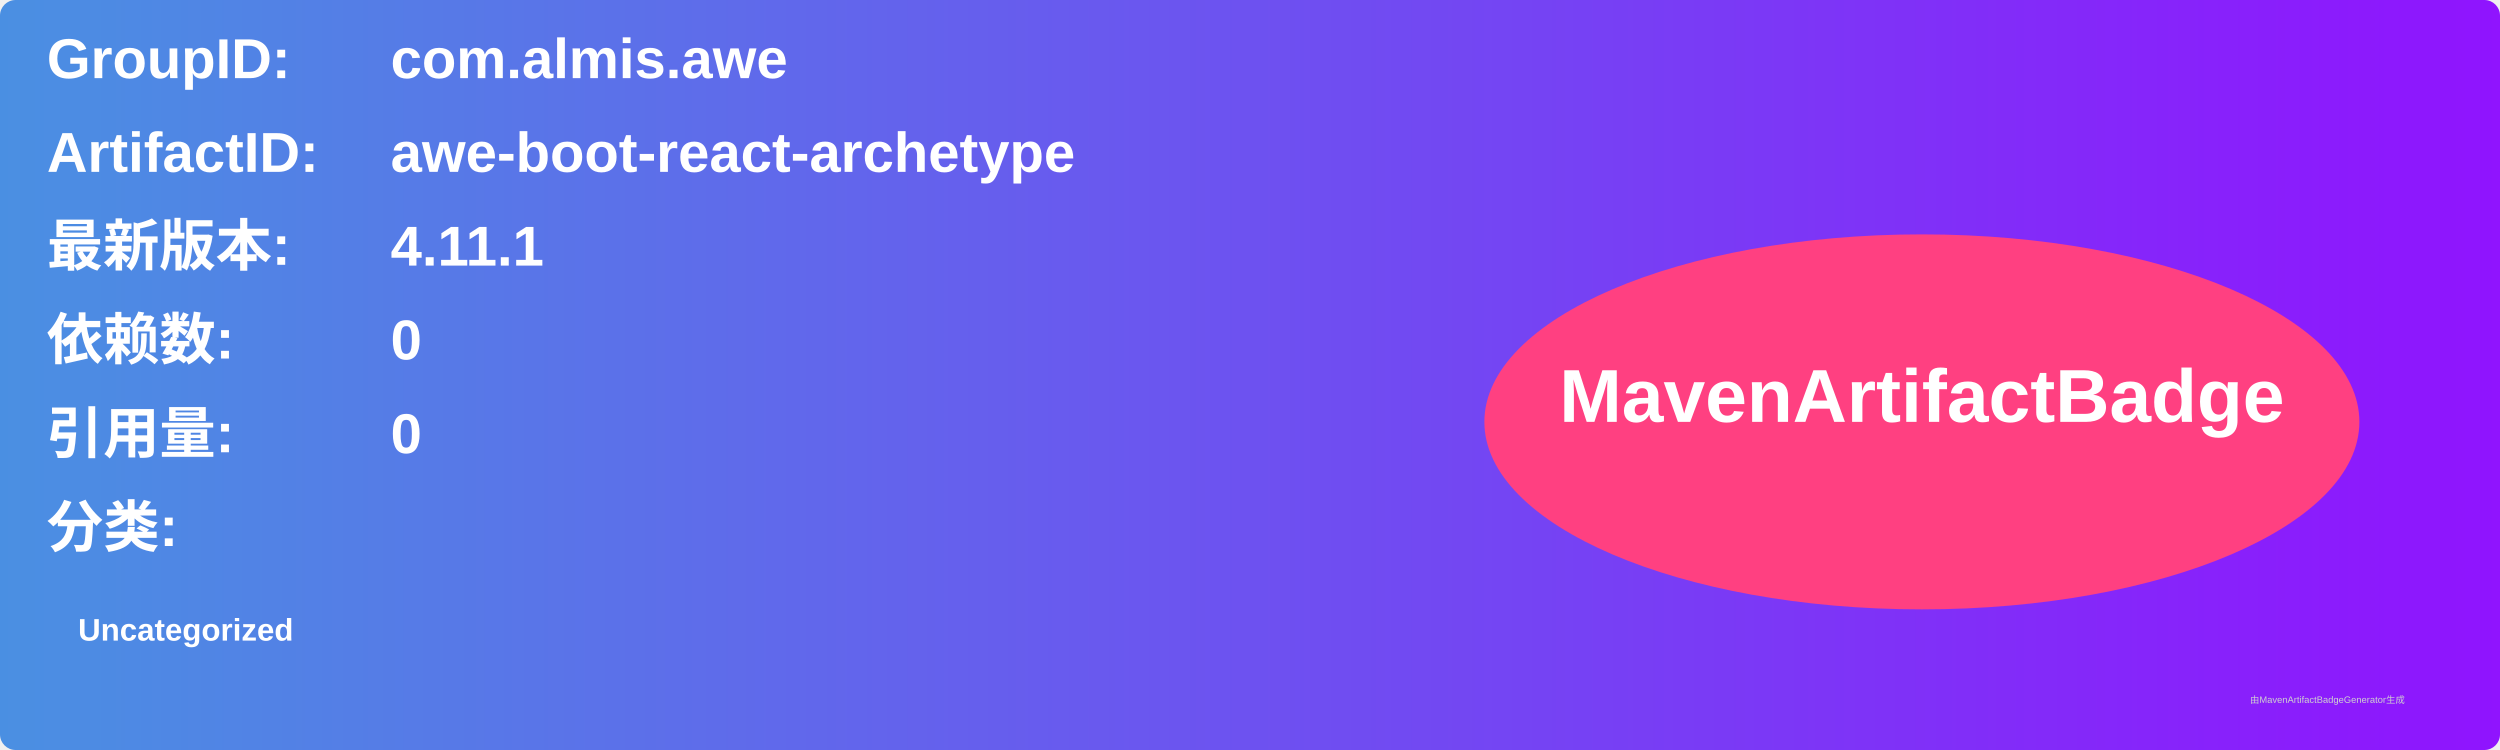
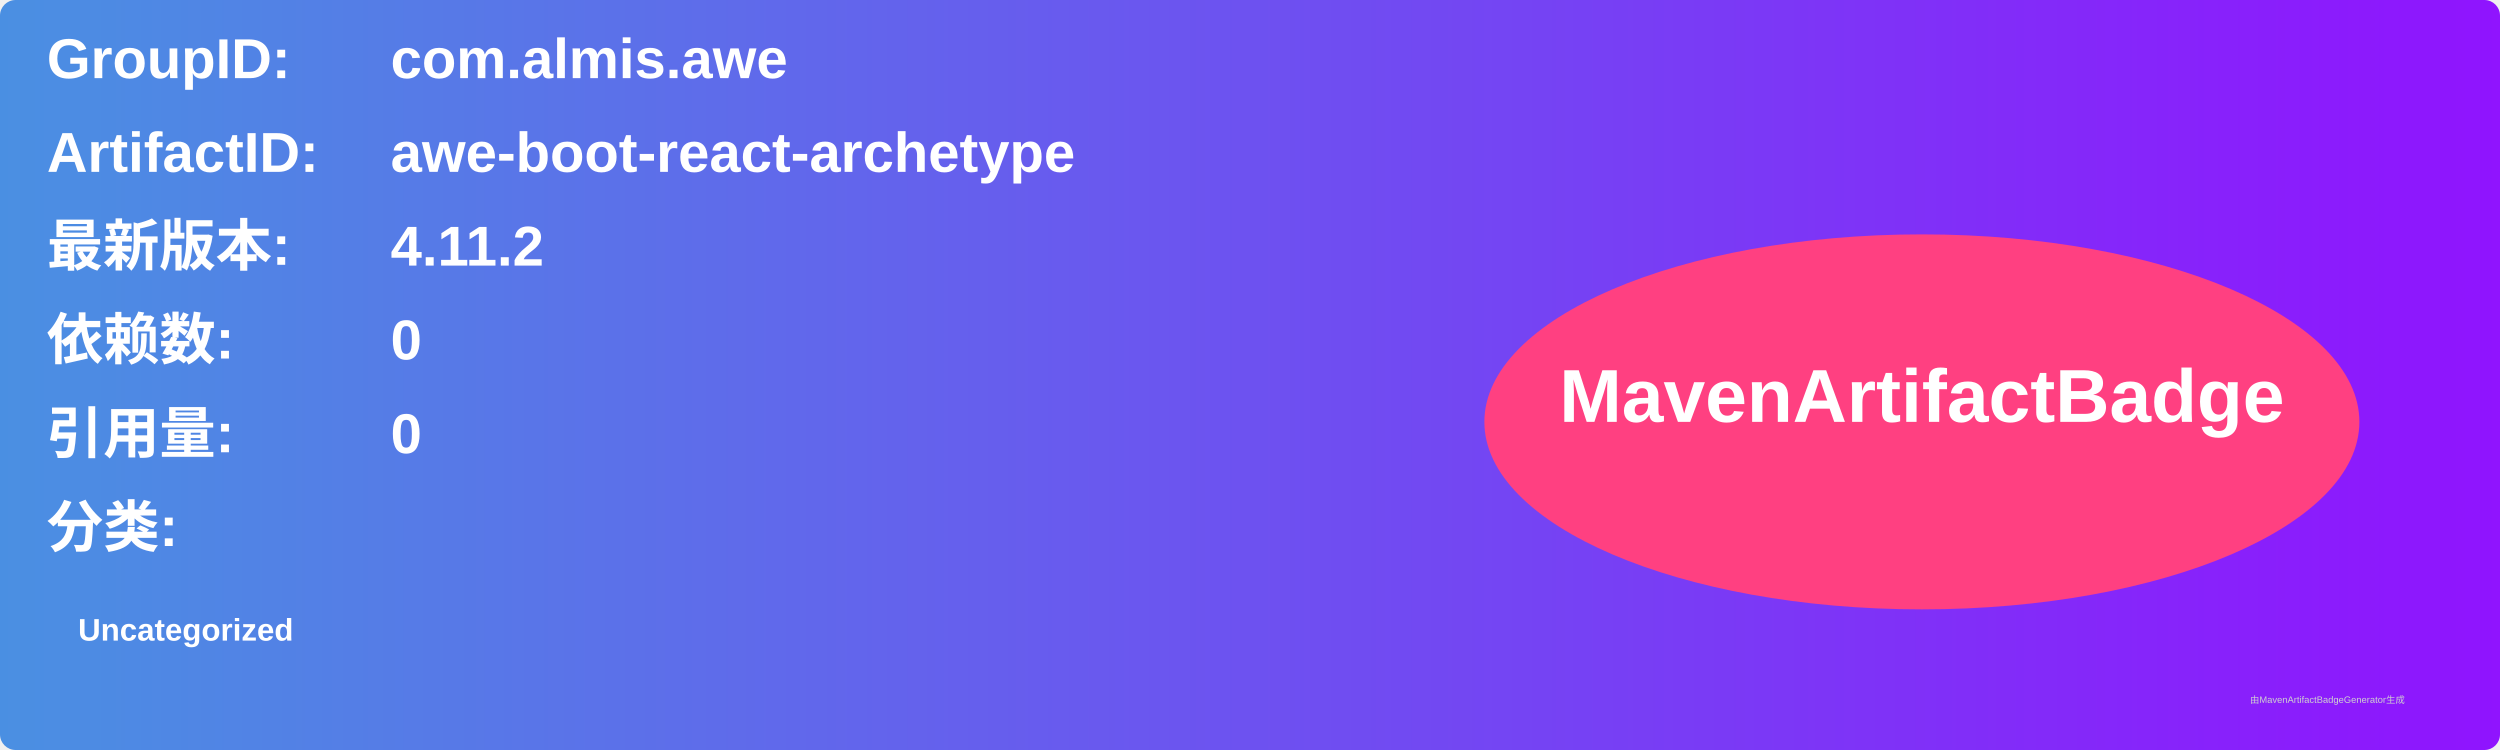
<svg xmlns="http://www.w3.org/2000/svg" width="800" height="240" viewBox="0 0 800 240">
  <linearGradient id="grad" x1="0%" y1="0%" x2="100%" y2="0%">
    <stop offset="0%" stop-color="#4a90e2" />
    <stop offset="100%" stop-color="#9013fe" />
  </linearGradient>
  <rect width="100%" height="100%" rx="5" ry="5" fill="url(#grad)" />
  <g transform="translate(15, 15)">
    <text x="0" y="10" font-family="Arial" font-size="18" fill="white" font-weight="bold" width="260">GroupID:</text>
    <text x="110" y="10" font-family="Arial" font-size="18" fill="white" font-weight="bold" width="460">com.almis.awe</text>
    <text x="0" y="40" font-family="Arial" font-size="18" fill="white" font-weight="bold" width="260">ArtifactID:</text>
    <text x="110" y="40" font-family="Arial" font-size="18" fill="white" font-weight="bold" width="460">awe-boot-react-archetype</text>
    <text x="0" y="70" font-family="Arial" font-size="18" fill="white" font-weight="bold">最新版本:</text>
    <text x="110" y="70" font-family="Arial" font-size="18" fill="white" font-weight="bold">
-       <tspan font-weight="bold">4.11.1</tspan>
+       <tspan font-weight="bold">4.11.2</tspan>
    </text>
    <text x="0" y="100" font-family="Arial" font-size="18" fill="white" font-weight="bold">依赖数: </text>
    <text x="110" y="100" font-family="Arial" font-size="18" fill="white">
      <tspan font-weight="bold">0</tspan>
    </text>
    <text x="0" y="130" font-family="Arial" font-size="18" fill="white" font-weight="bold">引用量: </text>
    <text x="110" y="130" font-family="Arial" font-size="18" fill="white">
      <tspan font-weight="bold">0</tspan>
    </text>
    <text x="0" y="160" font-family="Arial" font-size="18" fill="white" font-weight="bold">分类:</text>
    <text x="10" y="190" font-family="Arial" font-size="10" fill="white">
      <tspan font-weight="bold">Uncategorized</tspan>
    </text>
    <ellipse cx="600" cy="120" rx="140" ry="60" fill="#ff4081" />
    <text x="600" y="120" text-anchor="middle" font-family="Arial" font-size="24" fill="white" font-weight="bold">MavenArtifactBadge</text>
  </g>
  <text x="720" y="225" font-family="Arial" font-size="3" fill="#d0d0d0">由MavenArtifactBadgeGenerator生成</text>
</svg>
